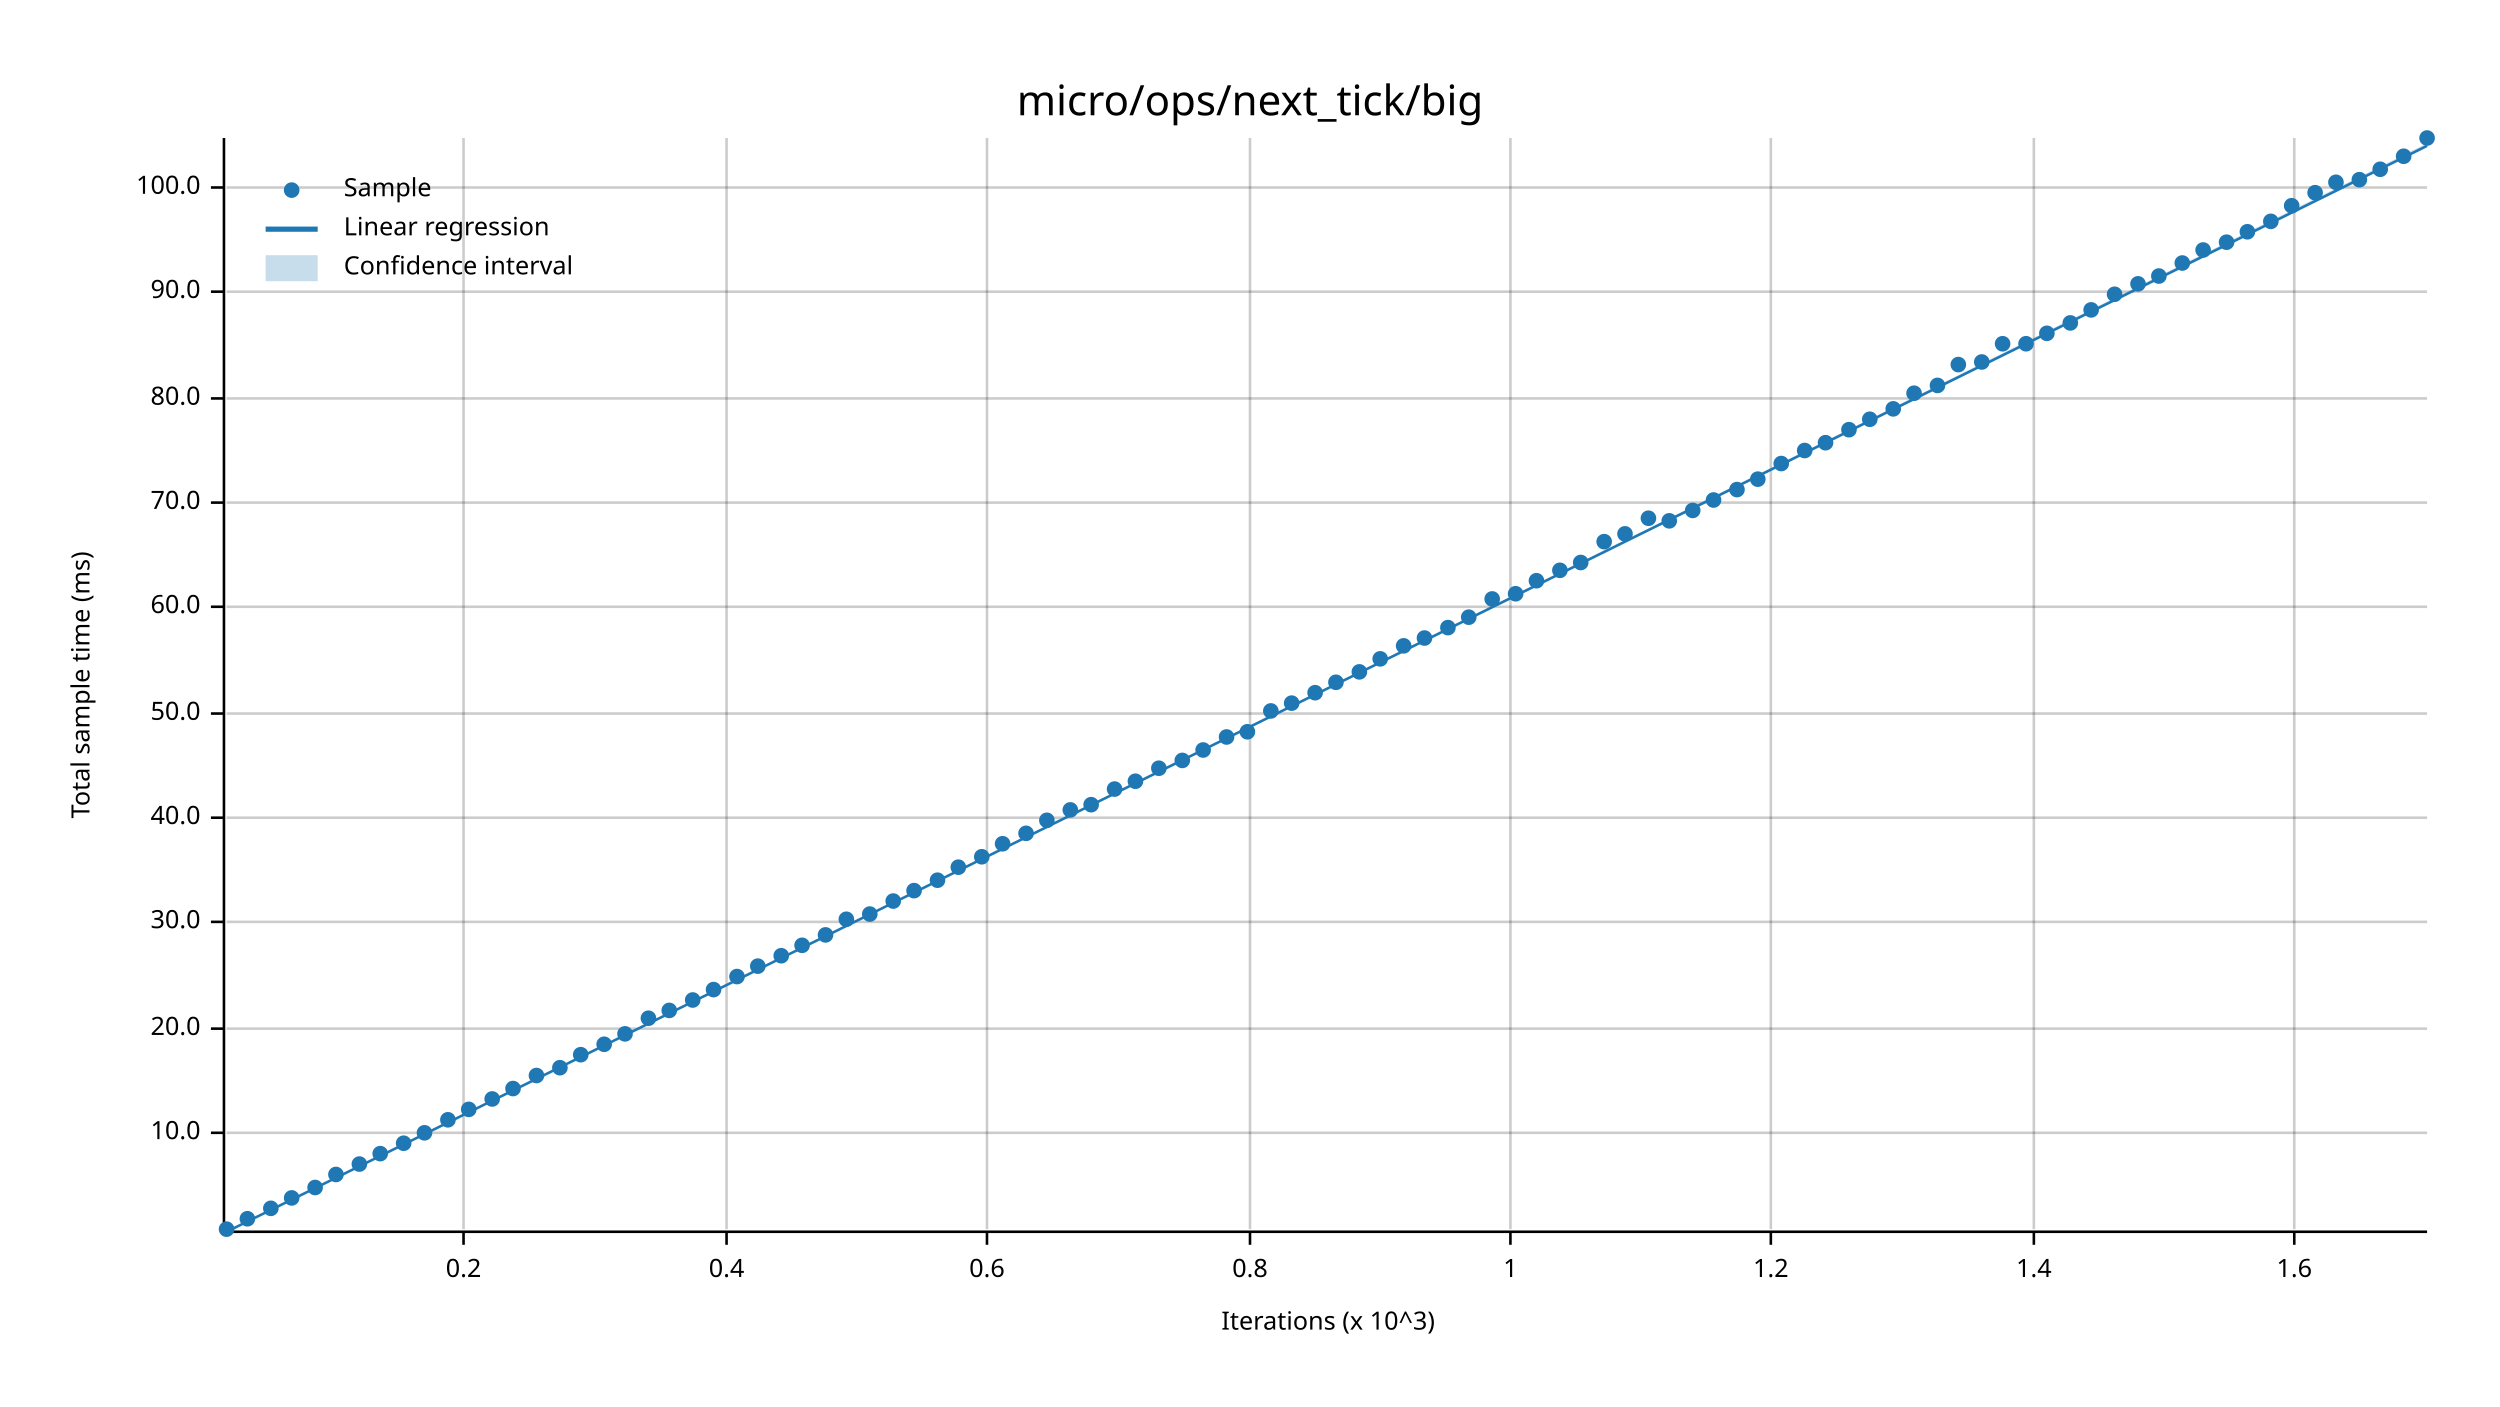
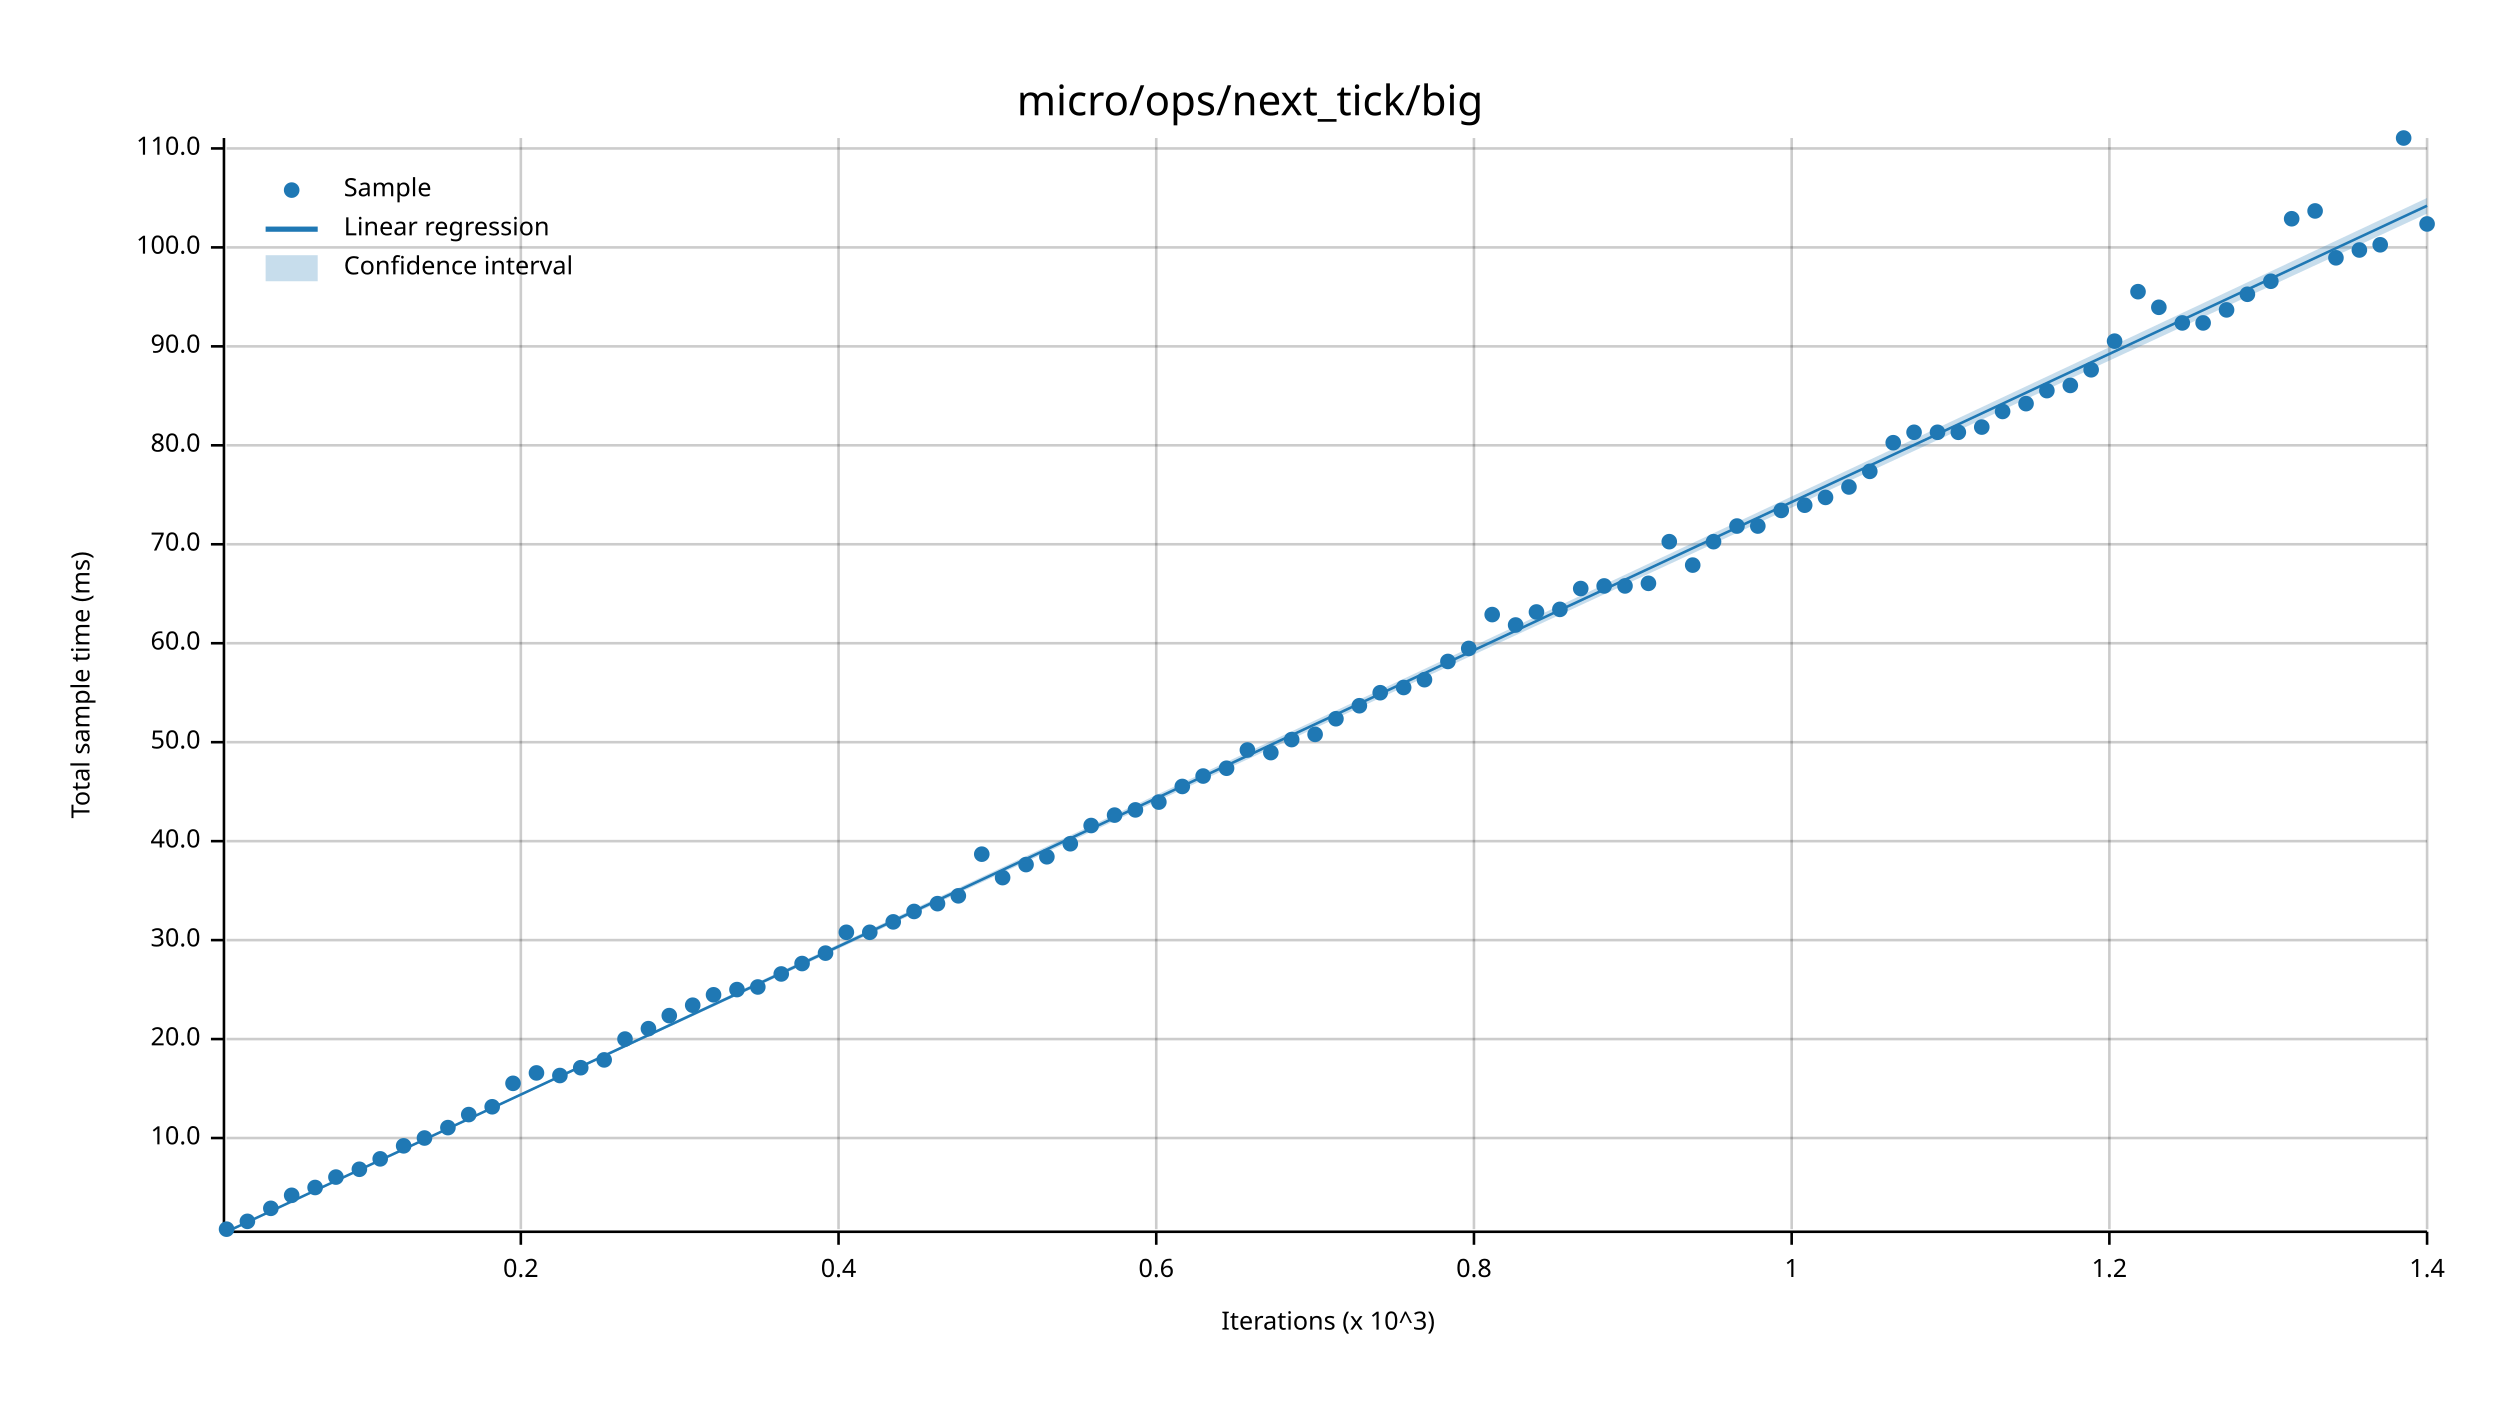
<svg xmlns="http://www.w3.org/2000/svg" width="960" height="540" viewBox="0 0 960 540">
  <text x="480" y="32" dy="0.76em" text-anchor="middle" font-family="sans-serif" font-size="16.129" opacity="1" fill="#000000">
micro/ops/next_tick/big
</text>
  <text x="27" y="263" dy="0.76em" text-anchor="middle" font-family="sans-serif" font-size="9.677" opacity="1" fill="#000000" transform="rotate(270, 27, 263)">
Total sample time (ms)
</text>
  <text x="510" y="513" dy="-0.5ex" text-anchor="middle" font-family="sans-serif" font-size="9.677" opacity="1" fill="#000000">
Iterations (x 10^3)
</text>
-   <line opacity="0.2" stroke="#000000" stroke-width="1" x1="178" y1="472" x2="178" y2="53" />
-   <line opacity="0.2" stroke="#000000" stroke-width="1" x1="279" y1="472" x2="279" y2="53" />
-   <line opacity="0.2" stroke="#000000" stroke-width="1" x1="379" y1="472" x2="379" y2="53" />
-   <line opacity="0.2" stroke="#000000" stroke-width="1" x1="480" y1="472" x2="480" y2="53" />
-   <line opacity="0.2" stroke="#000000" stroke-width="1" x1="580" y1="472" x2="580" y2="53" />
-   <line opacity="0.2" stroke="#000000" stroke-width="1" x1="680" y1="472" x2="680" y2="53" />
-   <line opacity="0.2" stroke="#000000" stroke-width="1" x1="781" y1="472" x2="781" y2="53" />
-   <line opacity="0.2" stroke="#000000" stroke-width="1" x1="881" y1="472" x2="881" y2="53" />
-   <line opacity="0.2" stroke="#000000" stroke-width="1" x1="87" y1="435" x2="932" y2="435" />
-   <line opacity="0.2" stroke="#000000" stroke-width="1" x1="87" y1="395" x2="932" y2="395" />
-   <line opacity="0.2" stroke="#000000" stroke-width="1" x1="87" y1="354" x2="932" y2="354" />
-   <line opacity="0.2" stroke="#000000" stroke-width="1" x1="87" y1="314" x2="932" y2="314" />
-   <line opacity="0.2" stroke="#000000" stroke-width="1" x1="87" y1="274" x2="932" y2="274" />
-   <line opacity="0.2" stroke="#000000" stroke-width="1" x1="87" y1="233" x2="932" y2="233" />
-   <line opacity="0.2" stroke="#000000" stroke-width="1" x1="87" y1="193" x2="932" y2="193" />
-   <line opacity="0.2" stroke="#000000" stroke-width="1" x1="87" y1="153" x2="932" y2="153" />
-   <line opacity="0.2" stroke="#000000" stroke-width="1" x1="87" y1="112" x2="932" y2="112" />
-   <line opacity="0.2" stroke="#000000" stroke-width="1" x1="87" y1="72" x2="932" y2="72" />
+   <line opacity="0.2" stroke="#000000" stroke-width="1" x1="200" y1="472" x2="200" y2="53" />
+   <line opacity="0.2" stroke="#000000" stroke-width="1" x1="322" y1="472" x2="322" y2="53" />
+   <line opacity="0.2" stroke="#000000" stroke-width="1" x1="444" y1="472" x2="444" y2="53" />
+   <line opacity="0.2" stroke="#000000" stroke-width="1" x1="566" y1="472" x2="566" y2="53" />
+   <line opacity="0.2" stroke="#000000" stroke-width="1" x1="688" y1="472" x2="688" y2="53" />
+   <line opacity="0.2" stroke="#000000" stroke-width="1" x1="810" y1="472" x2="810" y2="53" />
+   <line opacity="0.2" stroke="#000000" stroke-width="1" x1="932" y1="472" x2="932" y2="53" />
+   <line opacity="0.2" stroke="#000000" stroke-width="1" x1="87" y1="437" x2="932" y2="437" />
+   <line opacity="0.2" stroke="#000000" stroke-width="1" x1="87" y1="399" x2="932" y2="399" />
+   <line opacity="0.2" stroke="#000000" stroke-width="1" x1="87" y1="361" x2="932" y2="361" />
+   <line opacity="0.2" stroke="#000000" stroke-width="1" x1="87" y1="323" x2="932" y2="323" />
+   <line opacity="0.2" stroke="#000000" stroke-width="1" x1="87" y1="285" x2="932" y2="285" />
+   <line opacity="0.2" stroke="#000000" stroke-width="1" x1="87" y1="247" x2="932" y2="247" />
+   <line opacity="0.2" stroke="#000000" stroke-width="1" x1="87" y1="209" x2="932" y2="209" />
+   <line opacity="0.2" stroke="#000000" stroke-width="1" x1="87" y1="171" x2="932" y2="171" />
+   <line opacity="0.2" stroke="#000000" stroke-width="1" x1="87" y1="133" x2="932" y2="133" />
+   <line opacity="0.2" stroke="#000000" stroke-width="1" x1="87" y1="95" x2="932" y2="95" />
+   <line opacity="0.2" stroke="#000000" stroke-width="1" x1="87" y1="57" x2="932" y2="57" />
  <polyline fill="none" opacity="1" stroke="#000000" stroke-width="1" points="86,53 86,472 " />
-   <text x="77" y="435" dy="0.5ex" text-anchor="end" font-family="sans-serif" font-size="9.677" opacity="1" fill="#000000">
+   <text x="77" y="437" dy="0.5ex" text-anchor="end" font-family="sans-serif" font-size="9.677" opacity="1" fill="#000000">
10.0
</text>
-   <polyline fill="none" opacity="1" stroke="#000000" stroke-width="1" points="81,435 86,435 " />
-   <text x="77" y="395" dy="0.5ex" text-anchor="end" font-family="sans-serif" font-size="9.677" opacity="1" fill="#000000">
+   <polyline fill="none" opacity="1" stroke="#000000" stroke-width="1" points="81,437 86,437 " />
+   <text x="77" y="399" dy="0.5ex" text-anchor="end" font-family="sans-serif" font-size="9.677" opacity="1" fill="#000000">
20.0
</text>
-   <polyline fill="none" opacity="1" stroke="#000000" stroke-width="1" points="81,395 86,395 " />
-   <text x="77" y="354" dy="0.5ex" text-anchor="end" font-family="sans-serif" font-size="9.677" opacity="1" fill="#000000">
+   <polyline fill="none" opacity="1" stroke="#000000" stroke-width="1" points="81,399 86,399 " />
+   <text x="77" y="361" dy="0.5ex" text-anchor="end" font-family="sans-serif" font-size="9.677" opacity="1" fill="#000000">
30.0
</text>
-   <polyline fill="none" opacity="1" stroke="#000000" stroke-width="1" points="81,354 86,354 " />
-   <text x="77" y="314" dy="0.5ex" text-anchor="end" font-family="sans-serif" font-size="9.677" opacity="1" fill="#000000">
+   <polyline fill="none" opacity="1" stroke="#000000" stroke-width="1" points="81,361 86,361 " />
+   <text x="77" y="323" dy="0.5ex" text-anchor="end" font-family="sans-serif" font-size="9.677" opacity="1" fill="#000000">
40.0
</text>
-   <polyline fill="none" opacity="1" stroke="#000000" stroke-width="1" points="81,314 86,314 " />
-   <text x="77" y="274" dy="0.5ex" text-anchor="end" font-family="sans-serif" font-size="9.677" opacity="1" fill="#000000">
+   <polyline fill="none" opacity="1" stroke="#000000" stroke-width="1" points="81,323 86,323 " />
+   <text x="77" y="285" dy="0.5ex" text-anchor="end" font-family="sans-serif" font-size="9.677" opacity="1" fill="#000000">
50.0
</text>
-   <polyline fill="none" opacity="1" stroke="#000000" stroke-width="1" points="81,274 86,274 " />
-   <text x="77" y="233" dy="0.5ex" text-anchor="end" font-family="sans-serif" font-size="9.677" opacity="1" fill="#000000">
+   <polyline fill="none" opacity="1" stroke="#000000" stroke-width="1" points="81,285 86,285 " />
+   <text x="77" y="247" dy="0.5ex" text-anchor="end" font-family="sans-serif" font-size="9.677" opacity="1" fill="#000000">
60.0
</text>
-   <polyline fill="none" opacity="1" stroke="#000000" stroke-width="1" points="81,233 86,233 " />
-   <text x="77" y="193" dy="0.5ex" text-anchor="end" font-family="sans-serif" font-size="9.677" opacity="1" fill="#000000">
+   <polyline fill="none" opacity="1" stroke="#000000" stroke-width="1" points="81,247 86,247 " />
+   <text x="77" y="209" dy="0.5ex" text-anchor="end" font-family="sans-serif" font-size="9.677" opacity="1" fill="#000000">
70.0
</text>
-   <polyline fill="none" opacity="1" stroke="#000000" stroke-width="1" points="81,193 86,193 " />
-   <text x="77" y="153" dy="0.5ex" text-anchor="end" font-family="sans-serif" font-size="9.677" opacity="1" fill="#000000">
+   <polyline fill="none" opacity="1" stroke="#000000" stroke-width="1" points="81,209 86,209 " />
+   <text x="77" y="171" dy="0.5ex" text-anchor="end" font-family="sans-serif" font-size="9.677" opacity="1" fill="#000000">
80.0
</text>
-   <polyline fill="none" opacity="1" stroke="#000000" stroke-width="1" points="81,153 86,153 " />
-   <text x="77" y="112" dy="0.5ex" text-anchor="end" font-family="sans-serif" font-size="9.677" opacity="1" fill="#000000">
+   <polyline fill="none" opacity="1" stroke="#000000" stroke-width="1" points="81,171 86,171 " />
+   <text x="77" y="133" dy="0.5ex" text-anchor="end" font-family="sans-serif" font-size="9.677" opacity="1" fill="#000000">
90.0
</text>
-   <polyline fill="none" opacity="1" stroke="#000000" stroke-width="1" points="81,112 86,112 " />
-   <text x="77" y="72" dy="0.5ex" text-anchor="end" font-family="sans-serif" font-size="9.677" opacity="1" fill="#000000">
+   <polyline fill="none" opacity="1" stroke="#000000" stroke-width="1" points="81,133 86,133 " />
+   <text x="77" y="95" dy="0.5ex" text-anchor="end" font-family="sans-serif" font-size="9.677" opacity="1" fill="#000000">
100.0
</text>
-   <polyline fill="none" opacity="1" stroke="#000000" stroke-width="1" points="81,72 86,72 " />
+   <polyline fill="none" opacity="1" stroke="#000000" stroke-width="1" points="81,95 86,95 " />
+   <text x="77" y="57" dy="0.5ex" text-anchor="end" font-family="sans-serif" font-size="9.677" opacity="1" fill="#000000">
+ 110.0
+ </text>
+   <polyline fill="none" opacity="1" stroke="#000000" stroke-width="1" points="81,57 86,57 " />
  <polyline fill="none" opacity="1" stroke="#000000" stroke-width="1" points="87,473 932,473 " />
-   <text x="178" y="483" dy="0.76em" text-anchor="middle" font-family="sans-serif" font-size="9.677" opacity="1" fill="#000000">
+   <text x="200" y="483" dy="0.76em" text-anchor="middle" font-family="sans-serif" font-size="9.677" opacity="1" fill="#000000">
0.2
</text>
-   <polyline fill="none" opacity="1" stroke="#000000" stroke-width="1" points="178,473 178,478 " />
-   <text x="279" y="483" dy="0.76em" text-anchor="middle" font-family="sans-serif" font-size="9.677" opacity="1" fill="#000000">
+   <polyline fill="none" opacity="1" stroke="#000000" stroke-width="1" points="200,473 200,478 " />
+   <text x="322" y="483" dy="0.76em" text-anchor="middle" font-family="sans-serif" font-size="9.677" opacity="1" fill="#000000">
0.4
</text>
-   <polyline fill="none" opacity="1" stroke="#000000" stroke-width="1" points="279,473 279,478 " />
-   <text x="379" y="483" dy="0.76em" text-anchor="middle" font-family="sans-serif" font-size="9.677" opacity="1" fill="#000000">
+   <polyline fill="none" opacity="1" stroke="#000000" stroke-width="1" points="322,473 322,478 " />
+   <text x="444" y="483" dy="0.76em" text-anchor="middle" font-family="sans-serif" font-size="9.677" opacity="1" fill="#000000">
0.6
</text>
-   <polyline fill="none" opacity="1" stroke="#000000" stroke-width="1" points="379,473 379,478 " />
-   <text x="480" y="483" dy="0.76em" text-anchor="middle" font-family="sans-serif" font-size="9.677" opacity="1" fill="#000000">
+   <polyline fill="none" opacity="1" stroke="#000000" stroke-width="1" points="444,473 444,478 " />
+   <text x="566" y="483" dy="0.76em" text-anchor="middle" font-family="sans-serif" font-size="9.677" opacity="1" fill="#000000">
0.8
</text>
-   <polyline fill="none" opacity="1" stroke="#000000" stroke-width="1" points="480,473 480,478 " />
-   <text x="580" y="483" dy="0.76em" text-anchor="middle" font-family="sans-serif" font-size="9.677" opacity="1" fill="#000000">
+   <polyline fill="none" opacity="1" stroke="#000000" stroke-width="1" points="566,473 566,478 " />
+   <text x="688" y="483" dy="0.76em" text-anchor="middle" font-family="sans-serif" font-size="9.677" opacity="1" fill="#000000">
1
</text>
-   <polyline fill="none" opacity="1" stroke="#000000" stroke-width="1" points="580,473 580,478 " />
-   <text x="680" y="483" dy="0.76em" text-anchor="middle" font-family="sans-serif" font-size="9.677" opacity="1" fill="#000000">
+   <polyline fill="none" opacity="1" stroke="#000000" stroke-width="1" points="688,473 688,478 " />
+   <text x="810" y="483" dy="0.76em" text-anchor="middle" font-family="sans-serif" font-size="9.677" opacity="1" fill="#000000">
1.2
</text>
-   <polyline fill="none" opacity="1" stroke="#000000" stroke-width="1" points="680,473 680,478 " />
-   <text x="781" y="483" dy="0.76em" text-anchor="middle" font-family="sans-serif" font-size="9.677" opacity="1" fill="#000000">
+   <polyline fill="none" opacity="1" stroke="#000000" stroke-width="1" points="810,473 810,478 " />
+   <text x="932" y="483" dy="0.76em" text-anchor="middle" font-family="sans-serif" font-size="9.677" opacity="1" fill="#000000">
1.4
</text>
-   <polyline fill="none" opacity="1" stroke="#000000" stroke-width="1" points="781,473 781,478 " />
-   <text x="881" y="483" dy="0.76em" text-anchor="middle" font-family="sans-serif" font-size="9.677" opacity="1" fill="#000000">
- 1.6
- </text>
-   <polyline fill="none" opacity="1" stroke="#000000" stroke-width="1" points="881,473 881,478 " />
+   <polyline fill="none" opacity="1" stroke="#000000" stroke-width="1" points="932,473 932,478 " />
  <circle cx="87" cy="472" r="3" opacity="1" fill="#1F78B4" stroke="none" stroke-width="1" />
-   <circle cx="95" cy="468" r="3" opacity="1" fill="#1F78B4" stroke="none" stroke-width="1" />
+   <circle cx="95" cy="469" r="3" opacity="1" fill="#1F78B4" stroke="none" stroke-width="1" />
  <circle cx="104" cy="464" r="3" opacity="1" fill="#1F78B4" stroke="none" stroke-width="1" />
-   <circle cx="112" cy="460" r="3" opacity="1" fill="#1F78B4" stroke="none" stroke-width="1" />
+   <circle cx="112" cy="459" r="3" opacity="1" fill="#1F78B4" stroke="none" stroke-width="1" />
  <circle cx="121" cy="456" r="3" opacity="1" fill="#1F78B4" stroke="none" stroke-width="1" />
-   <circle cx="129" cy="451" r="3" opacity="1" fill="#1F78B4" stroke="none" stroke-width="1" />
-   <circle cx="138" cy="447" r="3" opacity="1" fill="#1F78B4" stroke="none" stroke-width="1" />
-   <circle cx="146" cy="443" r="3" opacity="1" fill="#1F78B4" stroke="none" stroke-width="1" />
-   <circle cx="155" cy="439" r="3" opacity="1" fill="#1F78B4" stroke="none" stroke-width="1" />
-   <circle cx="163" cy="435" r="3" opacity="1" fill="#1F78B4" stroke="none" stroke-width="1" />
-   <circle cx="172" cy="430" r="3" opacity="1" fill="#1F78B4" stroke="none" stroke-width="1" />
-   <circle cx="180" cy="426" r="3" opacity="1" fill="#1F78B4" stroke="none" stroke-width="1" />
-   <circle cx="189" cy="422" r="3" opacity="1" fill="#1F78B4" stroke="none" stroke-width="1" />
-   <circle cx="197" cy="418" r="3" opacity="1" fill="#1F78B4" stroke="none" stroke-width="1" />
-   <circle cx="206" cy="413" r="3" opacity="1" fill="#1F78B4" stroke="none" stroke-width="1" />
-   <circle cx="215" cy="410" r="3" opacity="1" fill="#1F78B4" stroke="none" stroke-width="1" />
-   <circle cx="223" cy="405" r="3" opacity="1" fill="#1F78B4" stroke="none" stroke-width="1" />
-   <circle cx="232" cy="401" r="3" opacity="1" fill="#1F78B4" stroke="none" stroke-width="1" />
-   <circle cx="240" cy="397" r="3" opacity="1" fill="#1F78B4" stroke="none" stroke-width="1" />
-   <circle cx="249" cy="391" r="3" opacity="1" fill="#1F78B4" stroke="none" stroke-width="1" />
-   <circle cx="257" cy="388" r="3" opacity="1" fill="#1F78B4" stroke="none" stroke-width="1" />
-   <circle cx="266" cy="384" r="3" opacity="1" fill="#1F78B4" stroke="none" stroke-width="1" />
-   <circle cx="274" cy="380" r="3" opacity="1" fill="#1F78B4" stroke="none" stroke-width="1" />
-   <circle cx="283" cy="375" r="3" opacity="1" fill="#1F78B4" stroke="none" stroke-width="1" />
-   <circle cx="291" cy="371" r="3" opacity="1" fill="#1F78B4" stroke="none" stroke-width="1" />
-   <circle cx="300" cy="367" r="3" opacity="1" fill="#1F78B4" stroke="none" stroke-width="1" />
-   <circle cx="308" cy="363" r="3" opacity="1" fill="#1F78B4" stroke="none" stroke-width="1" />
-   <circle cx="317" cy="359" r="3" opacity="1" fill="#1F78B4" stroke="none" stroke-width="1" />
-   <circle cx="325" cy="353" r="3" opacity="1" fill="#1F78B4" stroke="none" stroke-width="1" />
-   <circle cx="334" cy="351" r="3" opacity="1" fill="#1F78B4" stroke="none" stroke-width="1" />
-   <circle cx="343" cy="346" r="3" opacity="1" fill="#1F78B4" stroke="none" stroke-width="1" />
-   <circle cx="351" cy="342" r="3" opacity="1" fill="#1F78B4" stroke="none" stroke-width="1" />
-   <circle cx="360" cy="338" r="3" opacity="1" fill="#1F78B4" stroke="none" stroke-width="1" />
-   <circle cx="368" cy="333" r="3" opacity="1" fill="#1F78B4" stroke="none" stroke-width="1" />
-   <circle cx="377" cy="329" r="3" opacity="1" fill="#1F78B4" stroke="none" stroke-width="1" />
-   <circle cx="385" cy="324" r="3" opacity="1" fill="#1F78B4" stroke="none" stroke-width="1" />
-   <circle cx="394" cy="320" r="3" opacity="1" fill="#1F78B4" stroke="none" stroke-width="1" />
-   <circle cx="402" cy="315" r="3" opacity="1" fill="#1F78B4" stroke="none" stroke-width="1" />
-   <circle cx="411" cy="311" r="3" opacity="1" fill="#1F78B4" stroke="none" stroke-width="1" />
-   <circle cx="419" cy="309" r="3" opacity="1" fill="#1F78B4" stroke="none" stroke-width="1" />
-   <circle cx="428" cy="303" r="3" opacity="1" fill="#1F78B4" stroke="none" stroke-width="1" />
-   <circle cx="436" cy="300" r="3" opacity="1" fill="#1F78B4" stroke="none" stroke-width="1" />
-   <circle cx="445" cy="295" r="3" opacity="1" fill="#1F78B4" stroke="none" stroke-width="1" />
-   <circle cx="454" cy="292" r="3" opacity="1" fill="#1F78B4" stroke="none" stroke-width="1" />
-   <circle cx="462" cy="288" r="3" opacity="1" fill="#1F78B4" stroke="none" stroke-width="1" />
-   <circle cx="471" cy="283" r="3" opacity="1" fill="#1F78B4" stroke="none" stroke-width="1" />
-   <circle cx="479" cy="281" r="3" opacity="1" fill="#1F78B4" stroke="none" stroke-width="1" />
-   <circle cx="488" cy="273" r="3" opacity="1" fill="#1F78B4" stroke="none" stroke-width="1" />
-   <circle cx="496" cy="270" r="3" opacity="1" fill="#1F78B4" stroke="none" stroke-width="1" />
-   <circle cx="505" cy="266" r="3" opacity="1" fill="#1F78B4" stroke="none" stroke-width="1" />
-   <circle cx="513" cy="262" r="3" opacity="1" fill="#1F78B4" stroke="none" stroke-width="1" />
-   <circle cx="522" cy="258" r="3" opacity="1" fill="#1F78B4" stroke="none" stroke-width="1" />
-   <circle cx="530" cy="253" r="3" opacity="1" fill="#1F78B4" stroke="none" stroke-width="1" />
-   <circle cx="539" cy="248" r="3" opacity="1" fill="#1F78B4" stroke="none" stroke-width="1" />
-   <circle cx="547" cy="245" r="3" opacity="1" fill="#1F78B4" stroke="none" stroke-width="1" />
-   <circle cx="556" cy="241" r="3" opacity="1" fill="#1F78B4" stroke="none" stroke-width="1" />
-   <circle cx="564" cy="237" r="3" opacity="1" fill="#1F78B4" stroke="none" stroke-width="1" />
-   <circle cx="573" cy="230" r="3" opacity="1" fill="#1F78B4" stroke="none" stroke-width="1" />
-   <circle cx="582" cy="228" r="3" opacity="1" fill="#1F78B4" stroke="none" stroke-width="1" />
-   <circle cx="590" cy="223" r="3" opacity="1" fill="#1F78B4" stroke="none" stroke-width="1" />
-   <circle cx="599" cy="219" r="3" opacity="1" fill="#1F78B4" stroke="none" stroke-width="1" />
-   <circle cx="607" cy="216" r="3" opacity="1" fill="#1F78B4" stroke="none" stroke-width="1" />
-   <circle cx="616" cy="208" r="3" opacity="1" fill="#1F78B4" stroke="none" stroke-width="1" />
-   <circle cx="624" cy="205" r="3" opacity="1" fill="#1F78B4" stroke="none" stroke-width="1" />
-   <circle cx="633" cy="199" r="3" opacity="1" fill="#1F78B4" stroke="none" stroke-width="1" />
-   <circle cx="641" cy="200" r="3" opacity="1" fill="#1F78B4" stroke="none" stroke-width="1" />
-   <circle cx="650" cy="196" r="3" opacity="1" fill="#1F78B4" stroke="none" stroke-width="1" />
-   <circle cx="658" cy="192" r="3" opacity="1" fill="#1F78B4" stroke="none" stroke-width="1" />
-   <circle cx="667" cy="188" r="3" opacity="1" fill="#1F78B4" stroke="none" stroke-width="1" />
-   <circle cx="675" cy="184" r="3" opacity="1" fill="#1F78B4" stroke="none" stroke-width="1" />
-   <circle cx="684" cy="178" r="3" opacity="1" fill="#1F78B4" stroke="none" stroke-width="1" />
-   <circle cx="693" cy="173" r="3" opacity="1" fill="#1F78B4" stroke="none" stroke-width="1" />
-   <circle cx="701" cy="170" r="3" opacity="1" fill="#1F78B4" stroke="none" stroke-width="1" />
-   <circle cx="710" cy="165" r="3" opacity="1" fill="#1F78B4" stroke="none" stroke-width="1" />
-   <circle cx="718" cy="161" r="3" opacity="1" fill="#1F78B4" stroke="none" stroke-width="1" />
-   <circle cx="727" cy="157" r="3" opacity="1" fill="#1F78B4" stroke="none" stroke-width="1" />
-   <circle cx="735" cy="151" r="3" opacity="1" fill="#1F78B4" stroke="none" stroke-width="1" />
-   <circle cx="744" cy="148" r="3" opacity="1" fill="#1F78B4" stroke="none" stroke-width="1" />
-   <circle cx="752" cy="140" r="3" opacity="1" fill="#1F78B4" stroke="none" stroke-width="1" />
-   <circle cx="761" cy="139" r="3" opacity="1" fill="#1F78B4" stroke="none" stroke-width="1" />
-   <circle cx="769" cy="132" r="3" opacity="1" fill="#1F78B4" stroke="none" stroke-width="1" />
-   <circle cx="778" cy="132" r="3" opacity="1" fill="#1F78B4" stroke="none" stroke-width="1" />
-   <circle cx="786" cy="128" r="3" opacity="1" fill="#1F78B4" stroke="none" stroke-width="1" />
-   <circle cx="795" cy="124" r="3" opacity="1" fill="#1F78B4" stroke="none" stroke-width="1" />
-   <circle cx="803" cy="119" r="3" opacity="1" fill="#1F78B4" stroke="none" stroke-width="1" />
-   <circle cx="812" cy="113" r="3" opacity="1" fill="#1F78B4" stroke="none" stroke-width="1" />
-   <circle cx="821" cy="109" r="3" opacity="1" fill="#1F78B4" stroke="none" stroke-width="1" />
-   <circle cx="829" cy="106" r="3" opacity="1" fill="#1F78B4" stroke="none" stroke-width="1" />
-   <circle cx="838" cy="101" r="3" opacity="1" fill="#1F78B4" stroke="none" stroke-width="1" />
-   <circle cx="846" cy="96" r="3" opacity="1" fill="#1F78B4" stroke="none" stroke-width="1" />
-   <circle cx="855" cy="93" r="3" opacity="1" fill="#1F78B4" stroke="none" stroke-width="1" />
-   <circle cx="863" cy="89" r="3" opacity="1" fill="#1F78B4" stroke="none" stroke-width="1" />
-   <circle cx="872" cy="85" r="3" opacity="1" fill="#1F78B4" stroke="none" stroke-width="1" />
-   <circle cx="880" cy="79" r="3" opacity="1" fill="#1F78B4" stroke="none" stroke-width="1" />
-   <circle cx="889" cy="74" r="3" opacity="1" fill="#1F78B4" stroke="none" stroke-width="1" />
-   <circle cx="897" cy="70" r="3" opacity="1" fill="#1F78B4" stroke="none" stroke-width="1" />
-   <circle cx="906" cy="69" r="3" opacity="1" fill="#1F78B4" stroke="none" stroke-width="1" />
-   <circle cx="914" cy="65" r="3" opacity="1" fill="#1F78B4" stroke="none" stroke-width="1" />
-   <circle cx="923" cy="60" r="3" opacity="1" fill="#1F78B4" stroke="none" stroke-width="1" />
-   <circle cx="932" cy="53" r="3" opacity="1" fill="#1F78B4" stroke="none" stroke-width="1" />
-   <polyline fill="none" opacity="1" stroke="#1F78B4" stroke-width="1" points="87,473 932,56 " />
-   <polygon opacity="0.25" fill="#1F78B4" points="87,473 932,56 932,55 " />
+   <circle cx="129" cy="452" r="3" opacity="1" fill="#1F78B4" stroke="none" stroke-width="1" />
+   <circle cx="138" cy="449" r="3" opacity="1" fill="#1F78B4" stroke="none" stroke-width="1" />
+   <circle cx="146" cy="445" r="3" opacity="1" fill="#1F78B4" stroke="none" stroke-width="1" />
+   <circle cx="155" cy="440" r="3" opacity="1" fill="#1F78B4" stroke="none" stroke-width="1" />
+   <circle cx="163" cy="437" r="3" opacity="1" fill="#1F78B4" stroke="none" stroke-width="1" />
+   <circle cx="172" cy="433" r="3" opacity="1" fill="#1F78B4" stroke="none" stroke-width="1" />
+   <circle cx="180" cy="428" r="3" opacity="1" fill="#1F78B4" stroke="none" stroke-width="1" />
+   <circle cx="189" cy="425" r="3" opacity="1" fill="#1F78B4" stroke="none" stroke-width="1" />
+   <circle cx="197" cy="416" r="3" opacity="1" fill="#1F78B4" stroke="none" stroke-width="1" />
+   <circle cx="206" cy="412" r="3" opacity="1" fill="#1F78B4" stroke="none" stroke-width="1" />
+   <circle cx="215" cy="413" r="3" opacity="1" fill="#1F78B4" stroke="none" stroke-width="1" />
+   <circle cx="223" cy="410" r="3" opacity="1" fill="#1F78B4" stroke="none" stroke-width="1" />
+   <circle cx="232" cy="407" r="3" opacity="1" fill="#1F78B4" stroke="none" stroke-width="1" />
+   <circle cx="240" cy="399" r="3" opacity="1" fill="#1F78B4" stroke="none" stroke-width="1" />
+   <circle cx="249" cy="395" r="3" opacity="1" fill="#1F78B4" stroke="none" stroke-width="1" />
+   <circle cx="257" cy="390" r="3" opacity="1" fill="#1F78B4" stroke="none" stroke-width="1" />
+   <circle cx="266" cy="386" r="3" opacity="1" fill="#1F78B4" stroke="none" stroke-width="1" />
+   <circle cx="274" cy="382" r="3" opacity="1" fill="#1F78B4" stroke="none" stroke-width="1" />
+   <circle cx="283" cy="380" r="3" opacity="1" fill="#1F78B4" stroke="none" stroke-width="1" />
+   <circle cx="291" cy="379" r="3" opacity="1" fill="#1F78B4" stroke="none" stroke-width="1" />
+   <circle cx="300" cy="374" r="3" opacity="1" fill="#1F78B4" stroke="none" stroke-width="1" />
+   <circle cx="308" cy="370" r="3" opacity="1" fill="#1F78B4" stroke="none" stroke-width="1" />
+   <circle cx="317" cy="366" r="3" opacity="1" fill="#1F78B4" stroke="none" stroke-width="1" />
+   <circle cx="325" cy="358" r="3" opacity="1" fill="#1F78B4" stroke="none" stroke-width="1" />
+   <circle cx="334" cy="358" r="3" opacity="1" fill="#1F78B4" stroke="none" stroke-width="1" />
+   <circle cx="343" cy="354" r="3" opacity="1" fill="#1F78B4" stroke="none" stroke-width="1" />
+   <circle cx="351" cy="350" r="3" opacity="1" fill="#1F78B4" stroke="none" stroke-width="1" />
+   <circle cx="360" cy="347" r="3" opacity="1" fill="#1F78B4" stroke="none" stroke-width="1" />
+   <circle cx="368" cy="344" r="3" opacity="1" fill="#1F78B4" stroke="none" stroke-width="1" />
+   <circle cx="377" cy="328" r="3" opacity="1" fill="#1F78B4" stroke="none" stroke-width="1" />
+   <circle cx="385" cy="337" r="3" opacity="1" fill="#1F78B4" stroke="none" stroke-width="1" />
+   <circle cx="394" cy="332" r="3" opacity="1" fill="#1F78B4" stroke="none" stroke-width="1" />
+   <circle cx="402" cy="329" r="3" opacity="1" fill="#1F78B4" stroke="none" stroke-width="1" />
+   <circle cx="411" cy="324" r="3" opacity="1" fill="#1F78B4" stroke="none" stroke-width="1" />
+   <circle cx="419" cy="317" r="3" opacity="1" fill="#1F78B4" stroke="none" stroke-width="1" />
+   <circle cx="428" cy="313" r="3" opacity="1" fill="#1F78B4" stroke="none" stroke-width="1" />
+   <circle cx="436" cy="311" r="3" opacity="1" fill="#1F78B4" stroke="none" stroke-width="1" />
+   <circle cx="445" cy="308" r="3" opacity="1" fill="#1F78B4" stroke="none" stroke-width="1" />
+   <circle cx="454" cy="302" r="3" opacity="1" fill="#1F78B4" stroke="none" stroke-width="1" />
+   <circle cx="462" cy="298" r="3" opacity="1" fill="#1F78B4" stroke="none" stroke-width="1" />
+   <circle cx="471" cy="295" r="3" opacity="1" fill="#1F78B4" stroke="none" stroke-width="1" />
+   <circle cx="479" cy="288" r="3" opacity="1" fill="#1F78B4" stroke="none" stroke-width="1" />
+   <circle cx="488" cy="289" r="3" opacity="1" fill="#1F78B4" stroke="none" stroke-width="1" />
+   <circle cx="496" cy="284" r="3" opacity="1" fill="#1F78B4" stroke="none" stroke-width="1" />
+   <circle cx="505" cy="282" r="3" opacity="1" fill="#1F78B4" stroke="none" stroke-width="1" />
+   <circle cx="513" cy="276" r="3" opacity="1" fill="#1F78B4" stroke="none" stroke-width="1" />
+   <circle cx="522" cy="271" r="3" opacity="1" fill="#1F78B4" stroke="none" stroke-width="1" />
+   <circle cx="530" cy="266" r="3" opacity="1" fill="#1F78B4" stroke="none" stroke-width="1" />
+   <circle cx="539" cy="264" r="3" opacity="1" fill="#1F78B4" stroke="none" stroke-width="1" />
+   <circle cx="547" cy="261" r="3" opacity="1" fill="#1F78B4" stroke="none" stroke-width="1" />
+   <circle cx="556" cy="254" r="3" opacity="1" fill="#1F78B4" stroke="none" stroke-width="1" />
+   <circle cx="564" cy="249" r="3" opacity="1" fill="#1F78B4" stroke="none" stroke-width="1" />
+   <circle cx="573" cy="236" r="3" opacity="1" fill="#1F78B4" stroke="none" stroke-width="1" />
+   <circle cx="582" cy="240" r="3" opacity="1" fill="#1F78B4" stroke="none" stroke-width="1" />
+   <circle cx="590" cy="235" r="3" opacity="1" fill="#1F78B4" stroke="none" stroke-width="1" />
+   <circle cx="599" cy="234" r="3" opacity="1" fill="#1F78B4" stroke="none" stroke-width="1" />
+   <circle cx="607" cy="226" r="3" opacity="1" fill="#1F78B4" stroke="none" stroke-width="1" />
+   <circle cx="616" cy="225" r="3" opacity="1" fill="#1F78B4" stroke="none" stroke-width="1" />
+   <circle cx="624" cy="225" r="3" opacity="1" fill="#1F78B4" stroke="none" stroke-width="1" />
+   <circle cx="633" cy="224" r="3" opacity="1" fill="#1F78B4" stroke="none" stroke-width="1" />
+   <circle cx="641" cy="208" r="3" opacity="1" fill="#1F78B4" stroke="none" stroke-width="1" />
+   <circle cx="650" cy="217" r="3" opacity="1" fill="#1F78B4" stroke="none" stroke-width="1" />
+   <circle cx="658" cy="208" r="3" opacity="1" fill="#1F78B4" stroke="none" stroke-width="1" />
+   <circle cx="667" cy="202" r="3" opacity="1" fill="#1F78B4" stroke="none" stroke-width="1" />
+   <circle cx="675" cy="202" r="3" opacity="1" fill="#1F78B4" stroke="none" stroke-width="1" />
+   <circle cx="684" cy="196" r="3" opacity="1" fill="#1F78B4" stroke="none" stroke-width="1" />
+   <circle cx="693" cy="194" r="3" opacity="1" fill="#1F78B4" stroke="none" stroke-width="1" />
+   <circle cx="701" cy="191" r="3" opacity="1" fill="#1F78B4" stroke="none" stroke-width="1" />
+   <circle cx="710" cy="187" r="3" opacity="1" fill="#1F78B4" stroke="none" stroke-width="1" />
+   <circle cx="718" cy="181" r="3" opacity="1" fill="#1F78B4" stroke="none" stroke-width="1" />
+   <circle cx="727" cy="170" r="3" opacity="1" fill="#1F78B4" stroke="none" stroke-width="1" />
+   <circle cx="735" cy="166" r="3" opacity="1" fill="#1F78B4" stroke="none" stroke-width="1" />
+   <circle cx="744" cy="166" r="3" opacity="1" fill="#1F78B4" stroke="none" stroke-width="1" />
+   <circle cx="752" cy="166" r="3" opacity="1" fill="#1F78B4" stroke="none" stroke-width="1" />
+   <circle cx="761" cy="164" r="3" opacity="1" fill="#1F78B4" stroke="none" stroke-width="1" />
+   <circle cx="769" cy="158" r="3" opacity="1" fill="#1F78B4" stroke="none" stroke-width="1" />
+   <circle cx="778" cy="155" r="3" opacity="1" fill="#1F78B4" stroke="none" stroke-width="1" />
+   <circle cx="786" cy="150" r="3" opacity="1" fill="#1F78B4" stroke="none" stroke-width="1" />
+   <circle cx="795" cy="148" r="3" opacity="1" fill="#1F78B4" stroke="none" stroke-width="1" />
+   <circle cx="803" cy="142" r="3" opacity="1" fill="#1F78B4" stroke="none" stroke-width="1" />
+   <circle cx="812" cy="131" r="3" opacity="1" fill="#1F78B4" stroke="none" stroke-width="1" />
+   <circle cx="821" cy="112" r="3" opacity="1" fill="#1F78B4" stroke="none" stroke-width="1" />
+   <circle cx="829" cy="118" r="3" opacity="1" fill="#1F78B4" stroke="none" stroke-width="1" />
+   <circle cx="838" cy="124" r="3" opacity="1" fill="#1F78B4" stroke="none" stroke-width="1" />
+   <circle cx="846" cy="124" r="3" opacity="1" fill="#1F78B4" stroke="none" stroke-width="1" />
+   <circle cx="855" cy="119" r="3" opacity="1" fill="#1F78B4" stroke="none" stroke-width="1" />
+   <circle cx="863" cy="113" r="3" opacity="1" fill="#1F78B4" stroke="none" stroke-width="1" />
+   <circle cx="872" cy="108" r="3" opacity="1" fill="#1F78B4" stroke="none" stroke-width="1" />
+   <circle cx="880" cy="84" r="3" opacity="1" fill="#1F78B4" stroke="none" stroke-width="1" />
+   <circle cx="889" cy="81" r="3" opacity="1" fill="#1F78B4" stroke="none" stroke-width="1" />
+   <circle cx="897" cy="99" r="3" opacity="1" fill="#1F78B4" stroke="none" stroke-width="1" />
+   <circle cx="906" cy="96" r="3" opacity="1" fill="#1F78B4" stroke="none" stroke-width="1" />
+   <circle cx="914" cy="94" r="3" opacity="1" fill="#1F78B4" stroke="none" stroke-width="1" />
+   <circle cx="923" cy="53" r="3" opacity="1" fill="#1F78B4" stroke="none" stroke-width="1" />
+   <circle cx="932" cy="86" r="3" opacity="1" fill="#1F78B4" stroke="none" stroke-width="1" />
+   <polyline fill="none" opacity="1" stroke="#1F78B4" stroke-width="1" points="87,473 932,79 " />
+   <polygon opacity="0.25" fill="#1F78B4" points="87,473 932,82 932,76 " />
  <text x="132" y="68" dy="0.76em" text-anchor="start" font-family="sans-serif" font-size="9.677" opacity="1" fill="#000000">
Sample
</text>
  <text x="132" y="83" dy="0.76em" text-anchor="start" font-family="sans-serif" font-size="9.677" opacity="1" fill="#000000">
Linear regression
</text>
  <text x="132" y="98" dy="0.76em" text-anchor="start" font-family="sans-serif" font-size="9.677" opacity="1" fill="#000000">
Confidence interval
</text>
  <circle cx="112" cy="73" r="3" opacity="1" fill="#1F78B4" stroke="none" stroke-width="1" />
  <polyline fill="none" opacity="1" stroke="#1F78B4" stroke-width="2" points="102,88 122,88 " />
  <rect x="102" y="98" width="20" height="10" opacity="0.25" fill="#1F78B4" stroke="none" />
</svg>
